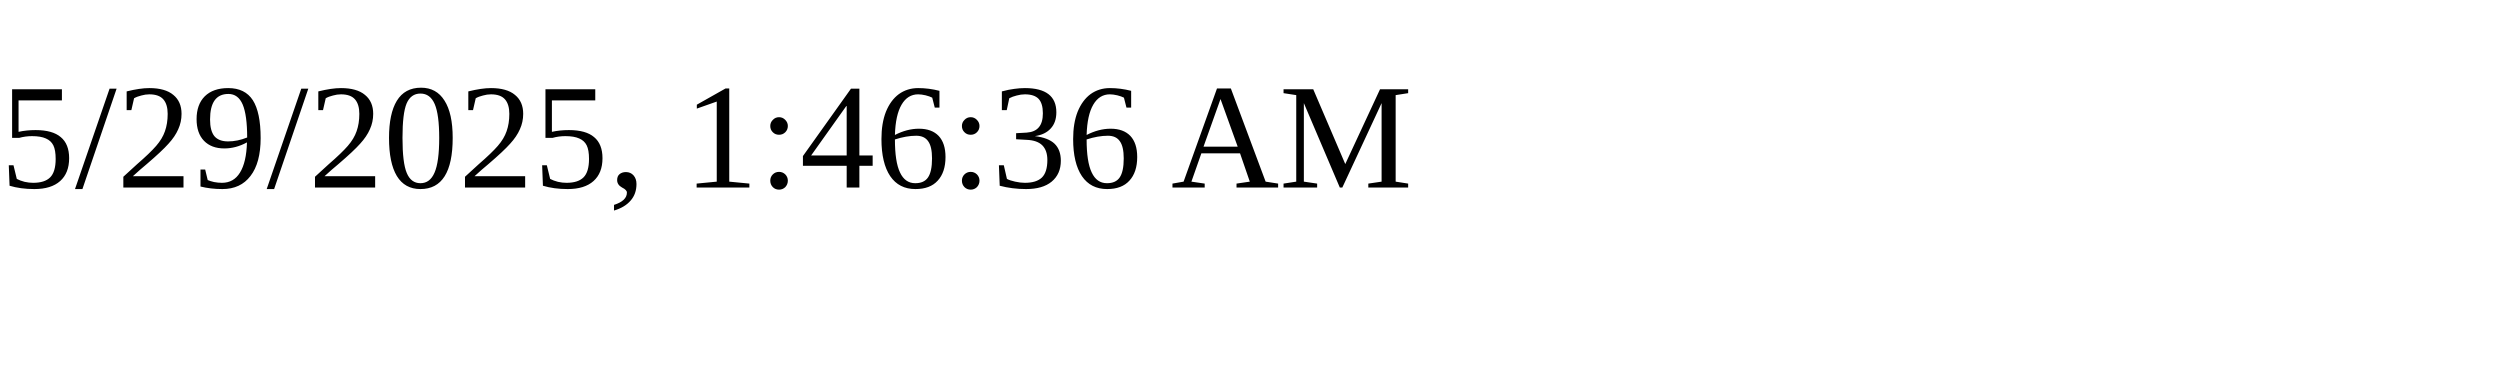
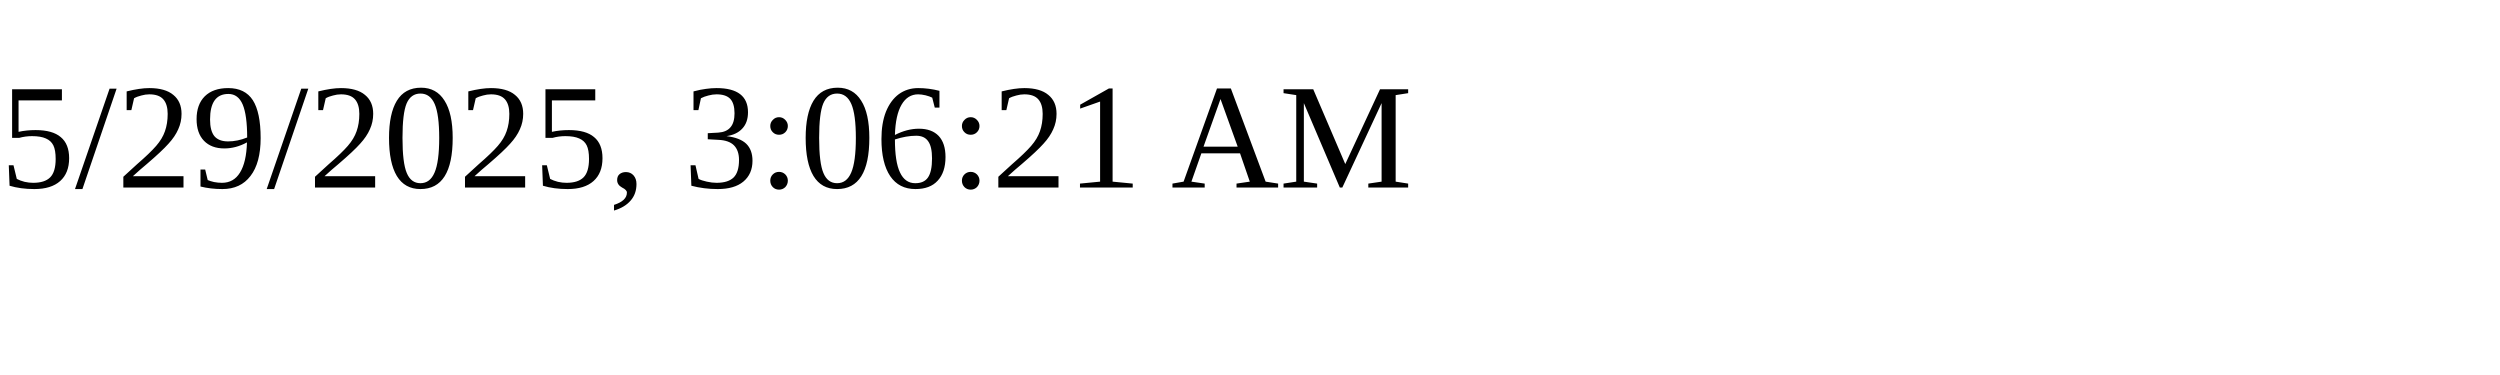
<svg xmlns="http://www.w3.org/2000/svg" height="30" width="200">
-   <text x="0" y="15">5/29/2025, 1:46:36 AM</text>
+   <text x="0" y="15">5/29/2025, 3:06:21 AM</text>
</svg>
